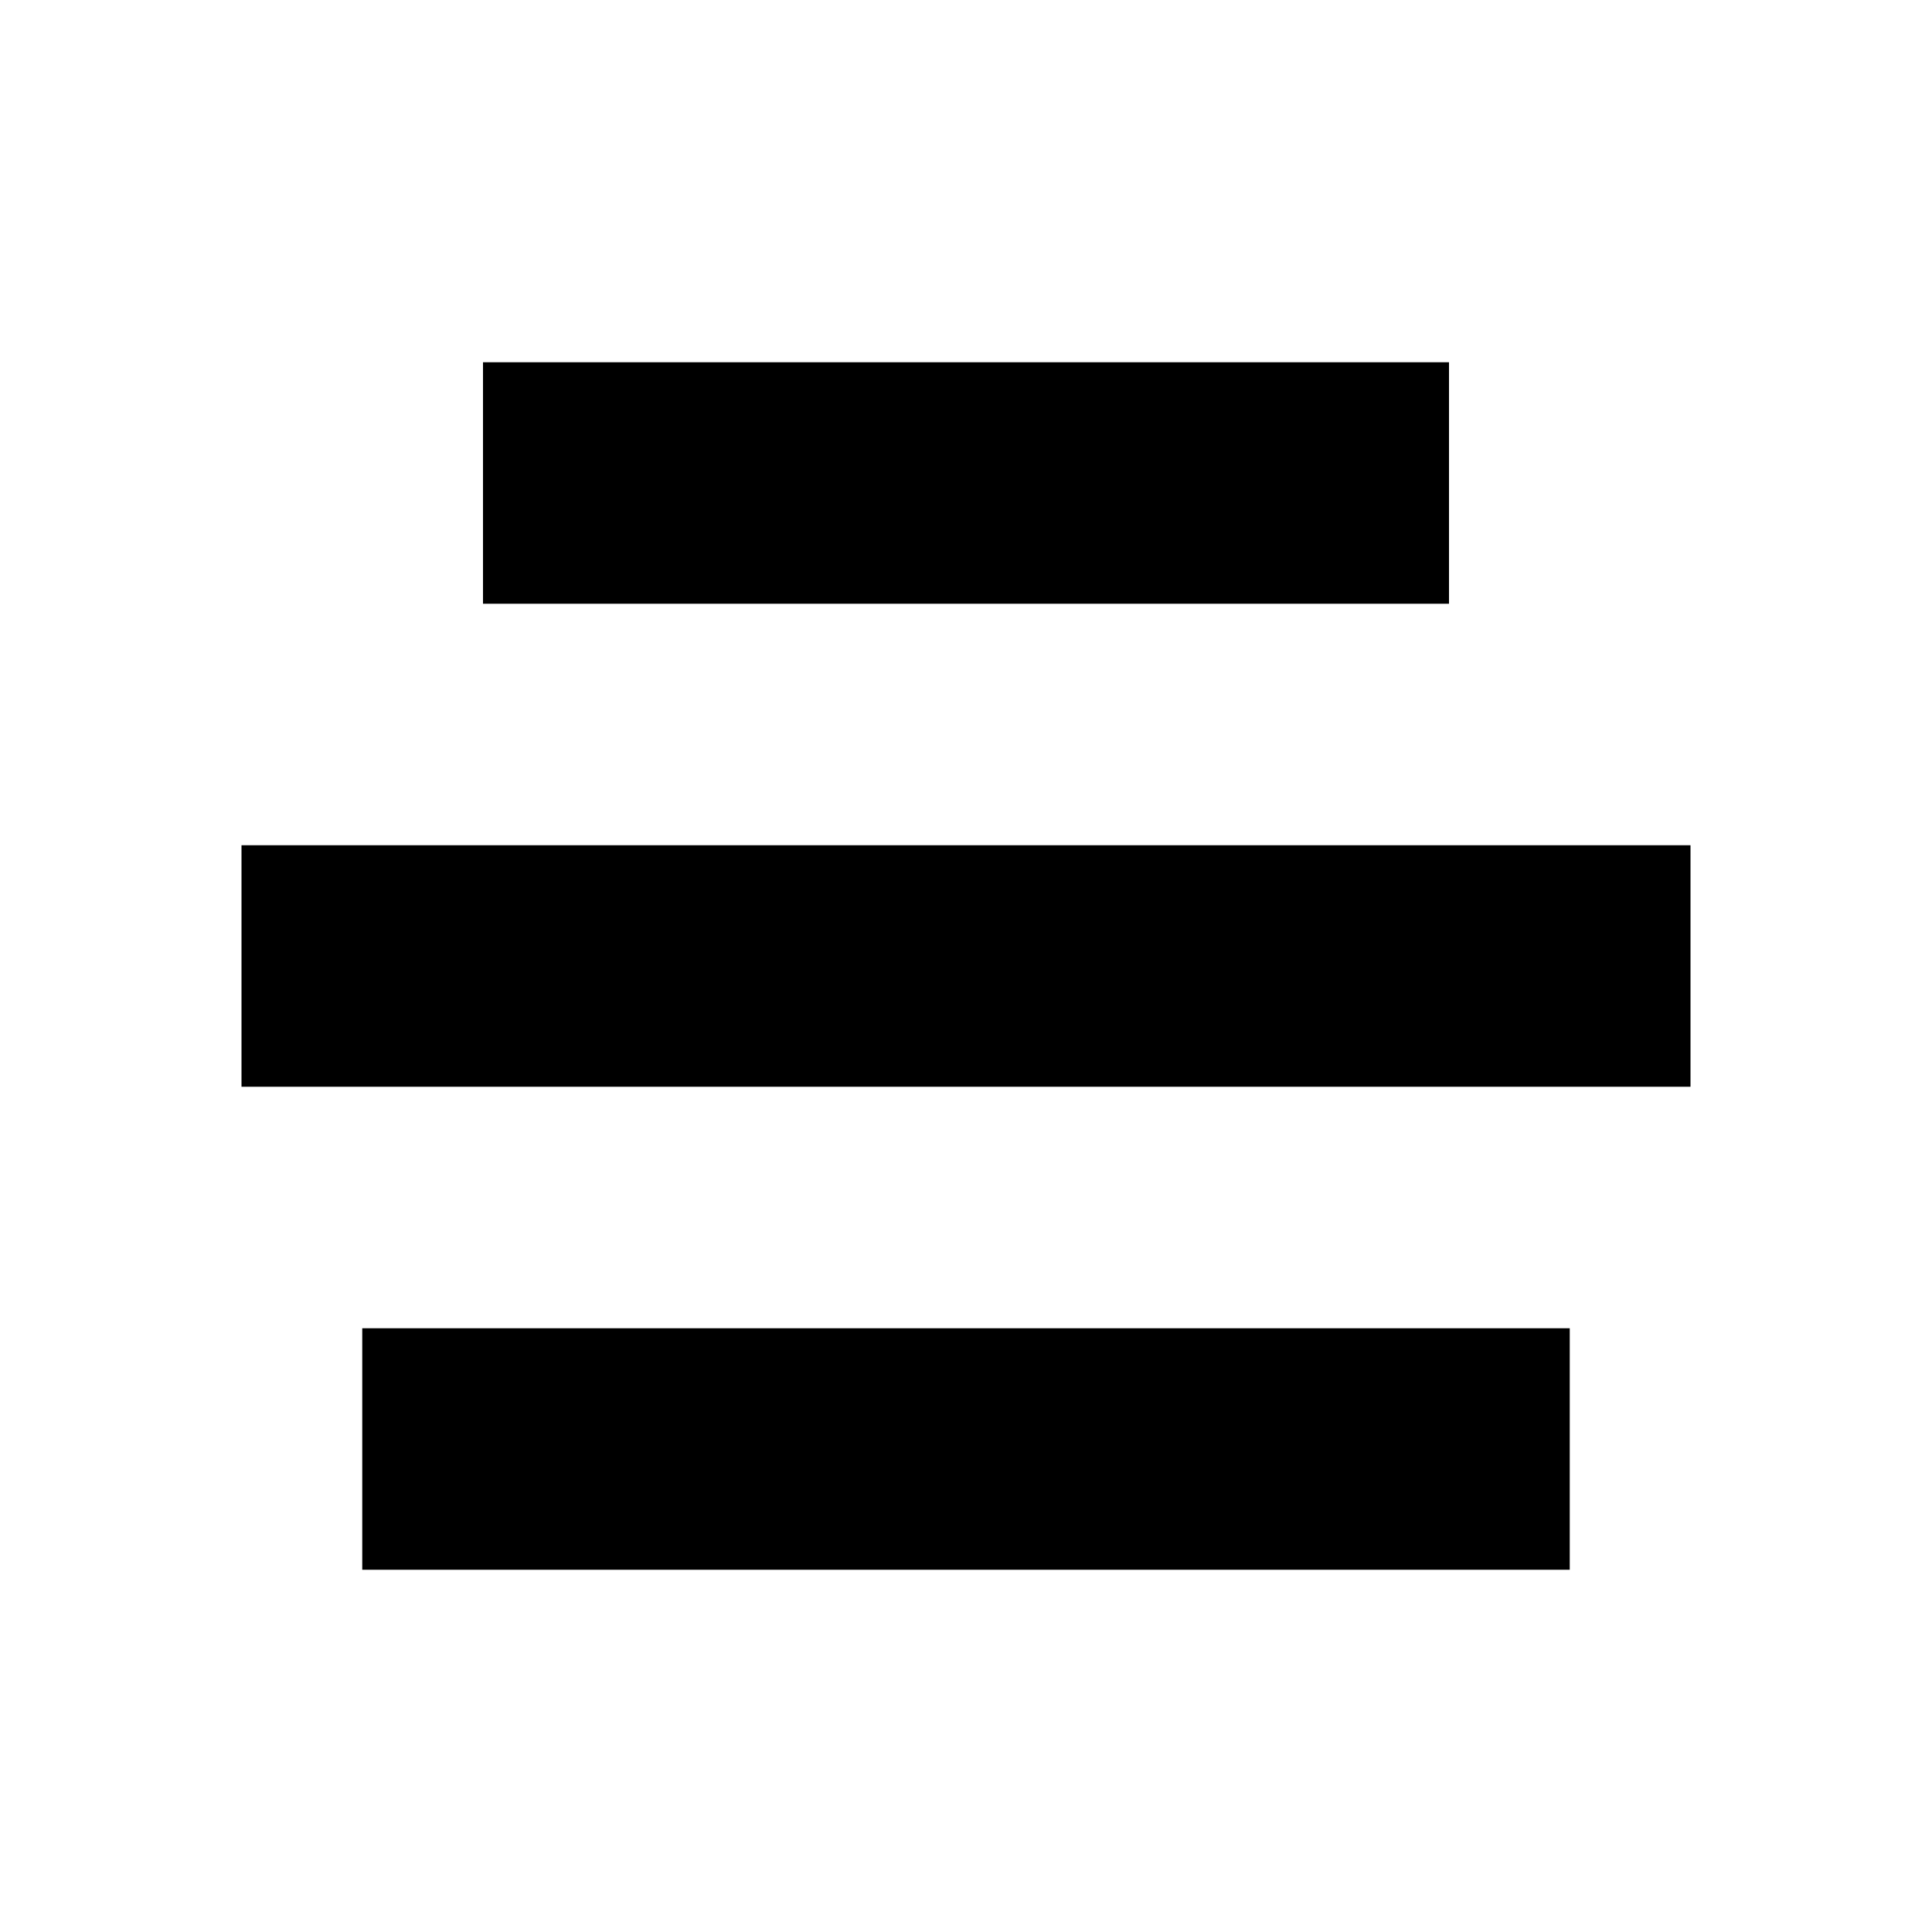
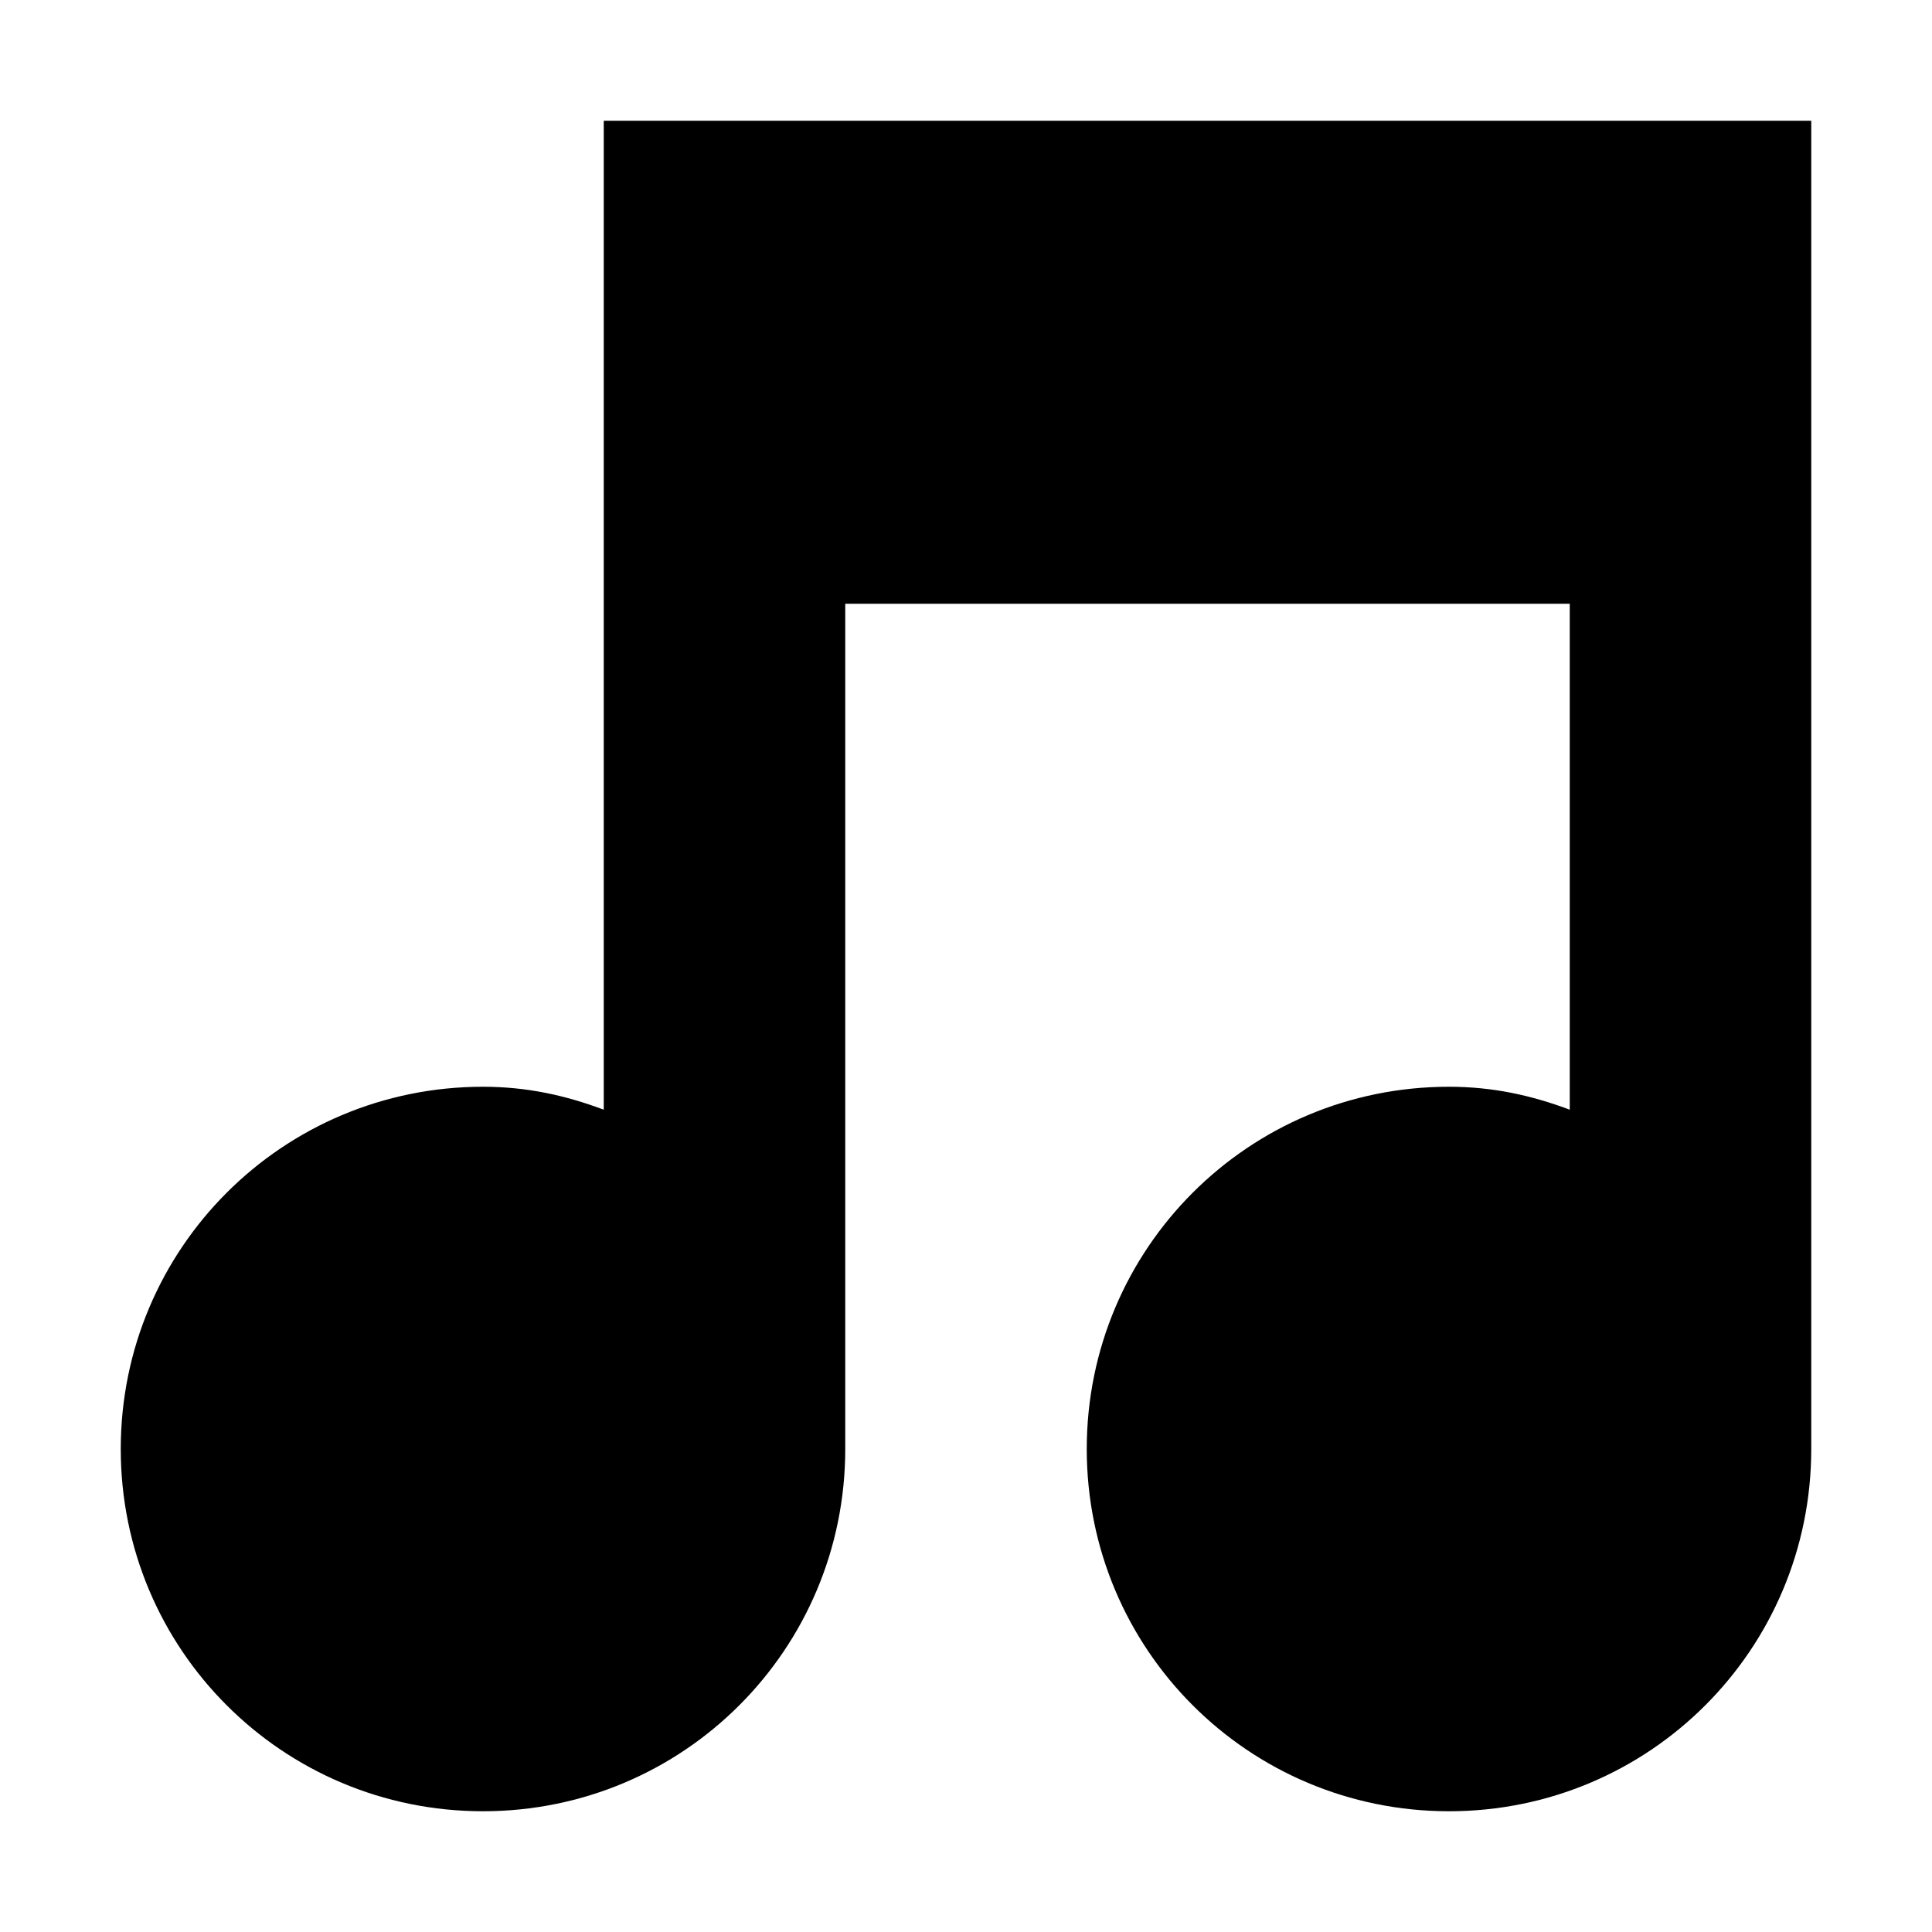
<svg xmlns="http://www.w3.org/2000/svg" width="16" height="16" version="1.1">
-   <path d="m4 3v2h8v-2h-8zm-2 4v2h12v-2h-12zm1 4v2h10v-2h-10z" style="fill:currentColor" />
+   <path style="fill:currentColor" d="M 5,1 C 5,1 5,1 5,2 V 9.19 C 4.68,9.07 4.36,9 4,9 2.34,9 1,10.34 1,12 1,13.66 2.34,15 4,15 5.66,15 7,13.66 7,12 V 5 H 13 V 9.19 C 12.68,9.07 12.36,9 12,9 10.34,9 9,10.34 9,12 9,13.66 10.34,15 12,15 13.66,15 15,13.66 15,12 V 1 C 15,1 15,1 14,1 Z" />
</svg>
